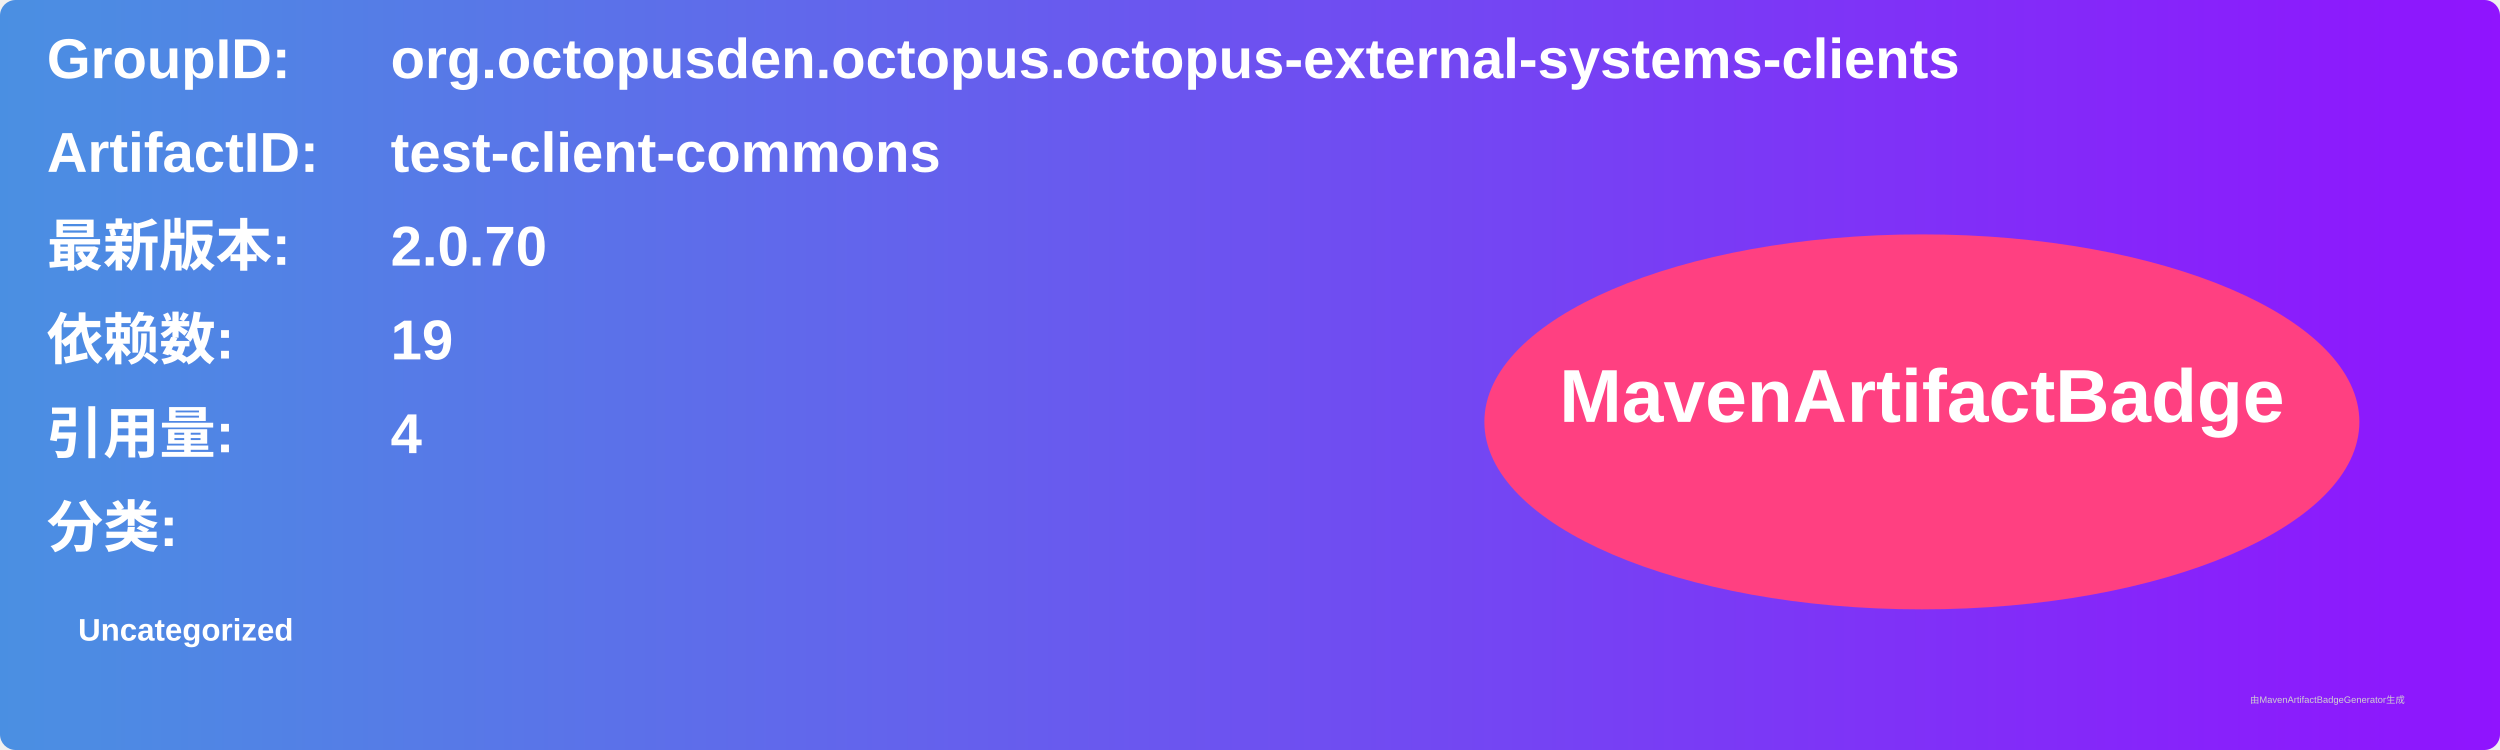
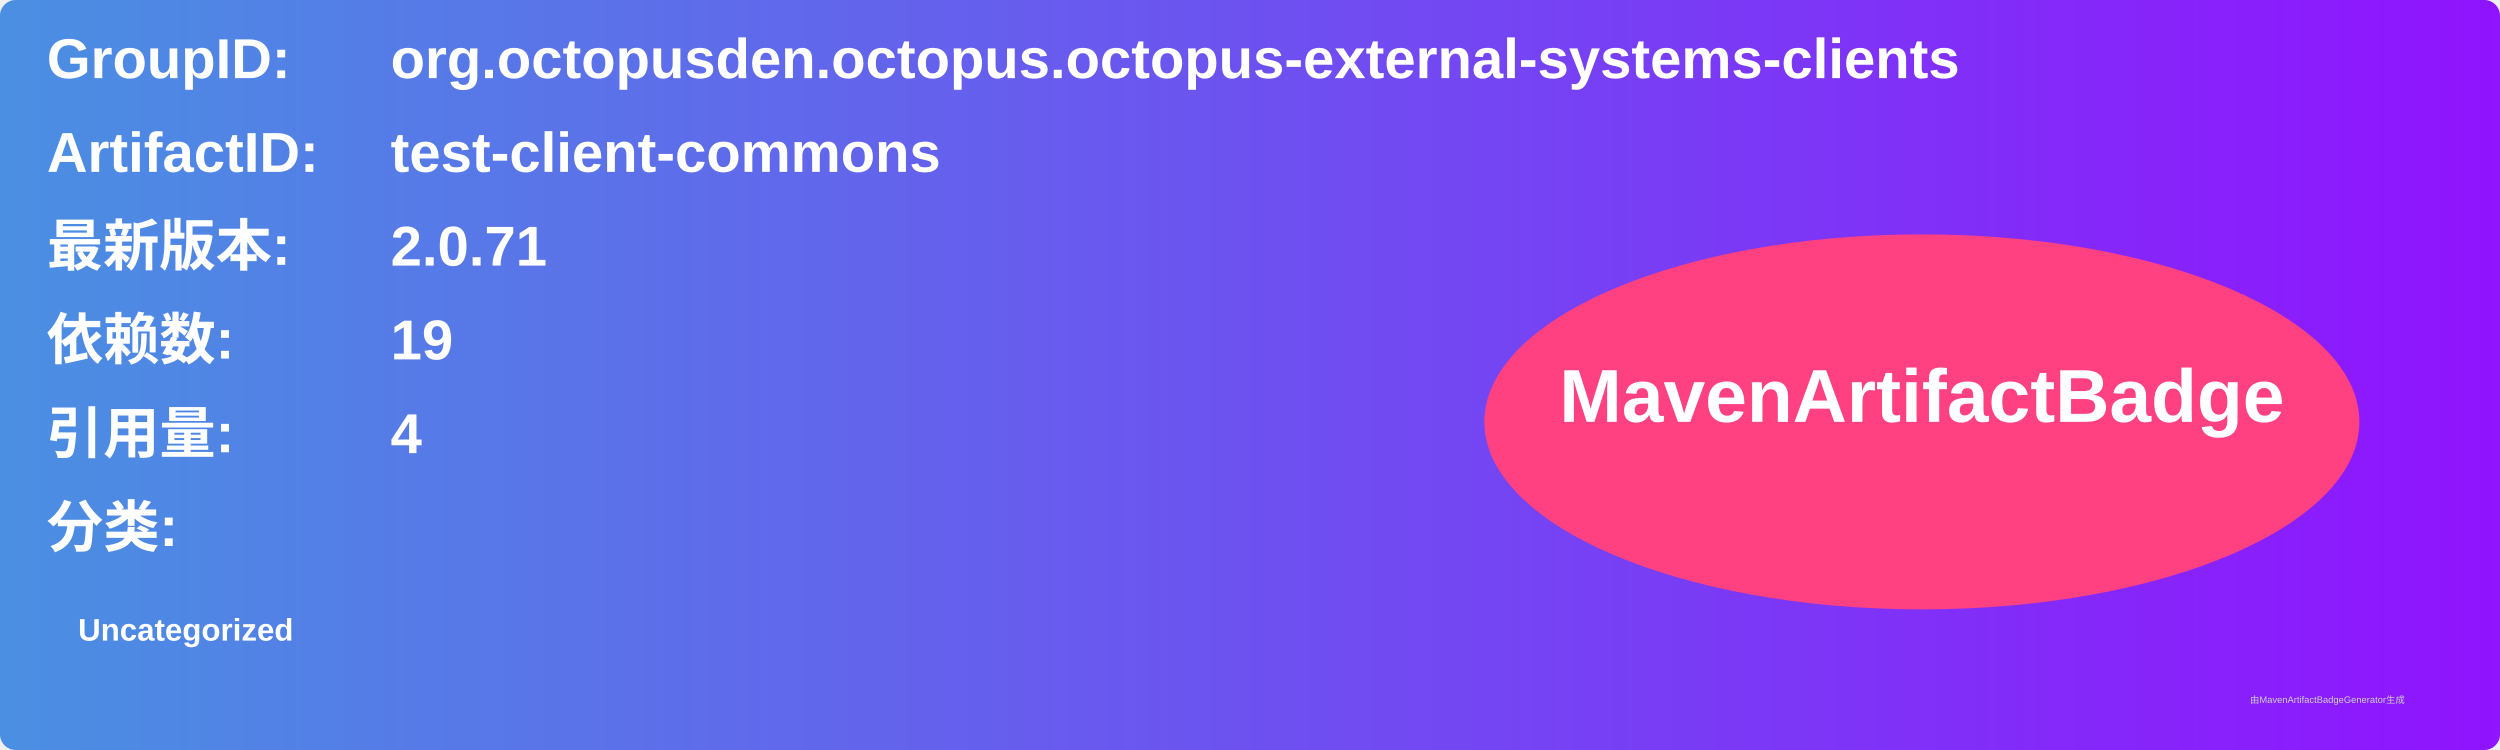
<svg xmlns="http://www.w3.org/2000/svg" width="800" height="240" viewBox="0 0 800 240">
  <linearGradient id="grad" x1="0%" y1="0%" x2="100%" y2="0%">
    <stop offset="0%" stop-color="#4a90e2" />
    <stop offset="100%" stop-color="#9013fe" />
  </linearGradient>
  <rect width="100%" height="100%" rx="5" ry="5" fill="url(#grad)" />
  <g transform="translate(15, 15)">
    <text x="0" y="10" font-family="Arial" font-size="18" fill="white" font-weight="bold" width="260">GroupID:</text>
    <text x="110" y="10" font-family="Arial" font-size="18" fill="white" font-weight="bold" width="460">org.octopusden.octopus.octopus-external-systems-clients</text>
    <text x="0" y="40" font-family="Arial" font-size="18" fill="white" font-weight="bold" width="260">ArtifactID:</text>
    <text x="110" y="40" font-family="Arial" font-size="18" fill="white" font-weight="bold" width="460">test-client-commons</text>
    <text x="0" y="70" font-family="Arial" font-size="18" fill="white" font-weight="bold">最新版本:</text>
    <text x="110" y="70" font-family="Arial" font-size="18" fill="white" font-weight="bold">
-       <tspan font-weight="bold">2.0.70</tspan>
+       <tspan font-weight="bold">2.0.71</tspan>
    </text>
    <text x="0" y="100" font-family="Arial" font-size="18" fill="white" font-weight="bold">依赖数: </text>
    <text x="110" y="100" font-family="Arial" font-size="18" fill="white">
      <tspan font-weight="bold">19</tspan>
    </text>
    <text x="0" y="130" font-family="Arial" font-size="18" fill="white" font-weight="bold">引用量: </text>
    <text x="110" y="130" font-family="Arial" font-size="18" fill="white">
      <tspan font-weight="bold">4</tspan>
    </text>
    <text x="0" y="160" font-family="Arial" font-size="18" fill="white" font-weight="bold">分类:</text>
    <text x="10" y="190" font-family="Arial" font-size="10" fill="white">
      <tspan font-weight="bold">Uncategorized</tspan>
    </text>
    <ellipse cx="600" cy="120" rx="140" ry="60" fill="#ff4081" />
    <text x="600" y="120" text-anchor="middle" font-family="Arial" font-size="24" fill="white" font-weight="bold">MavenArtifactBadge</text>
  </g>
  <text x="720" y="225" font-family="Arial" font-size="3" fill="#d0d0d0">由MavenArtifactBadgeGenerator生成</text>
</svg>
